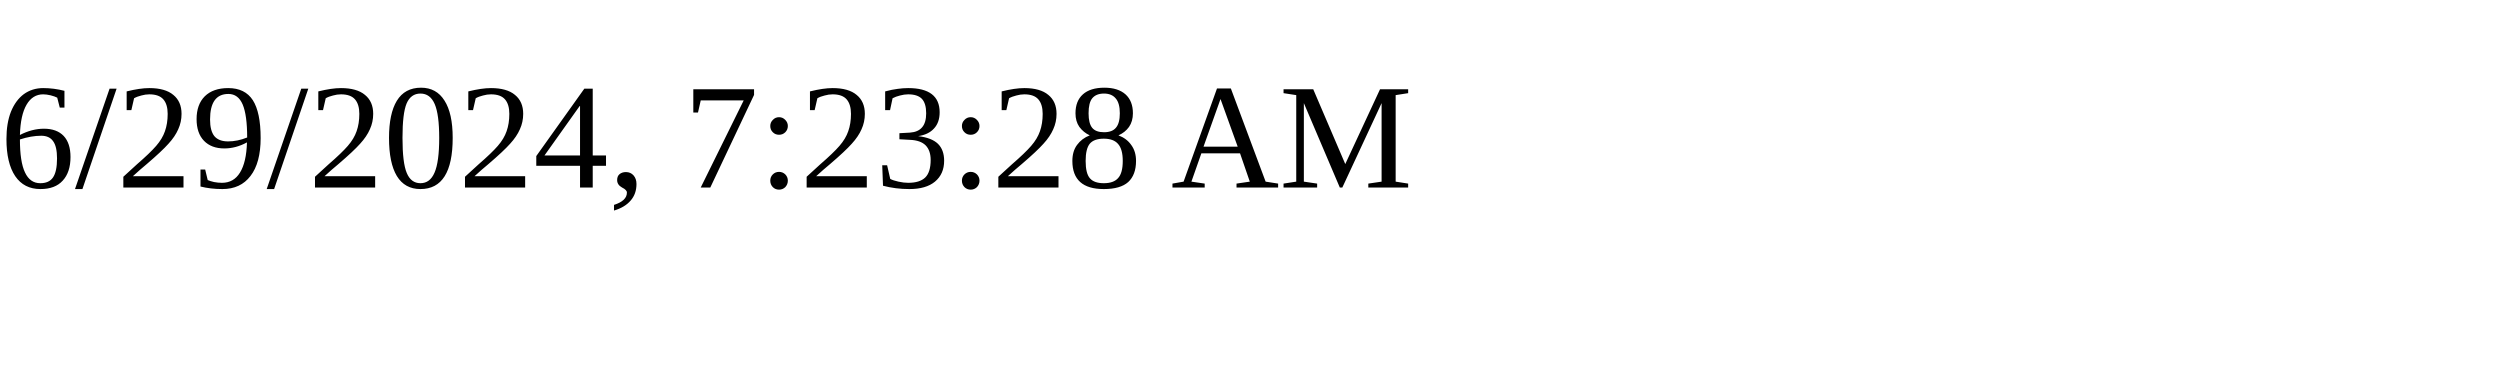
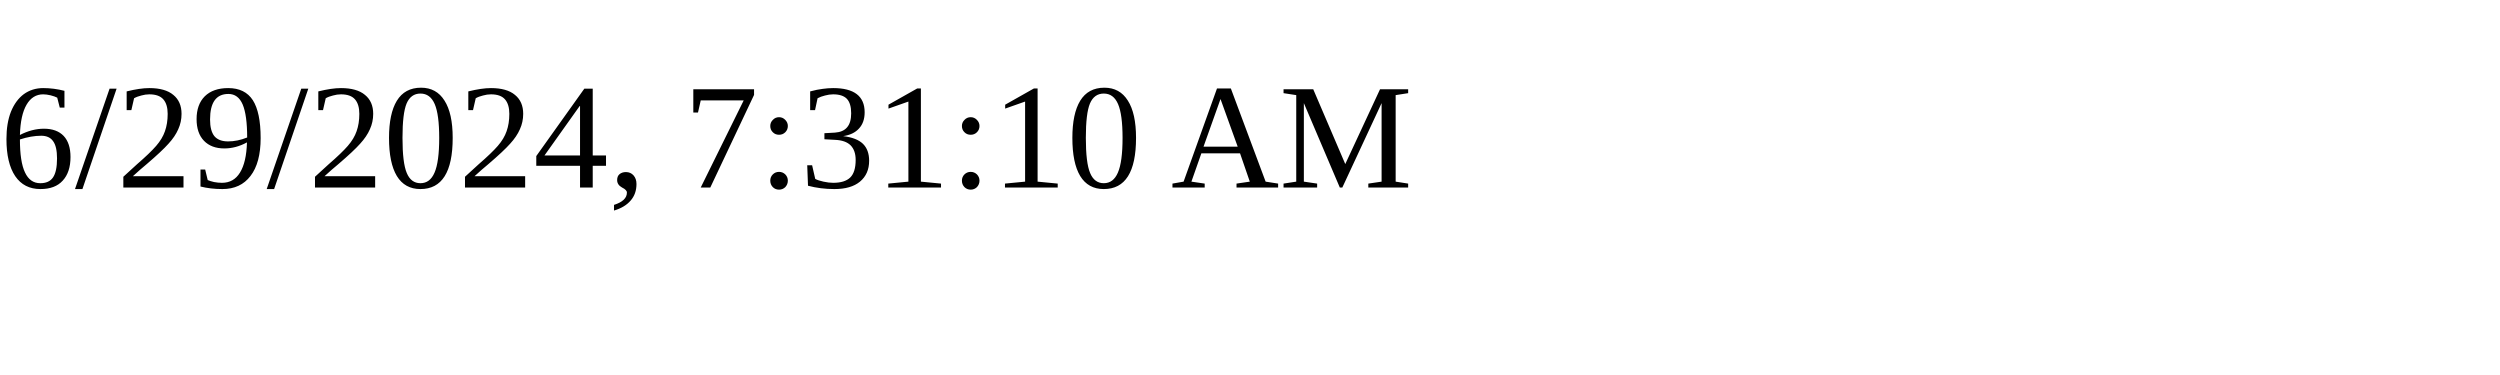
<svg xmlns="http://www.w3.org/2000/svg" height="30" width="200">
-   <text x="0" y="15">6/29/2024, 7:23:28 AM</text>
+   <text x="0" y="15">6/29/2024, 7:31:10 AM</text>
</svg>
